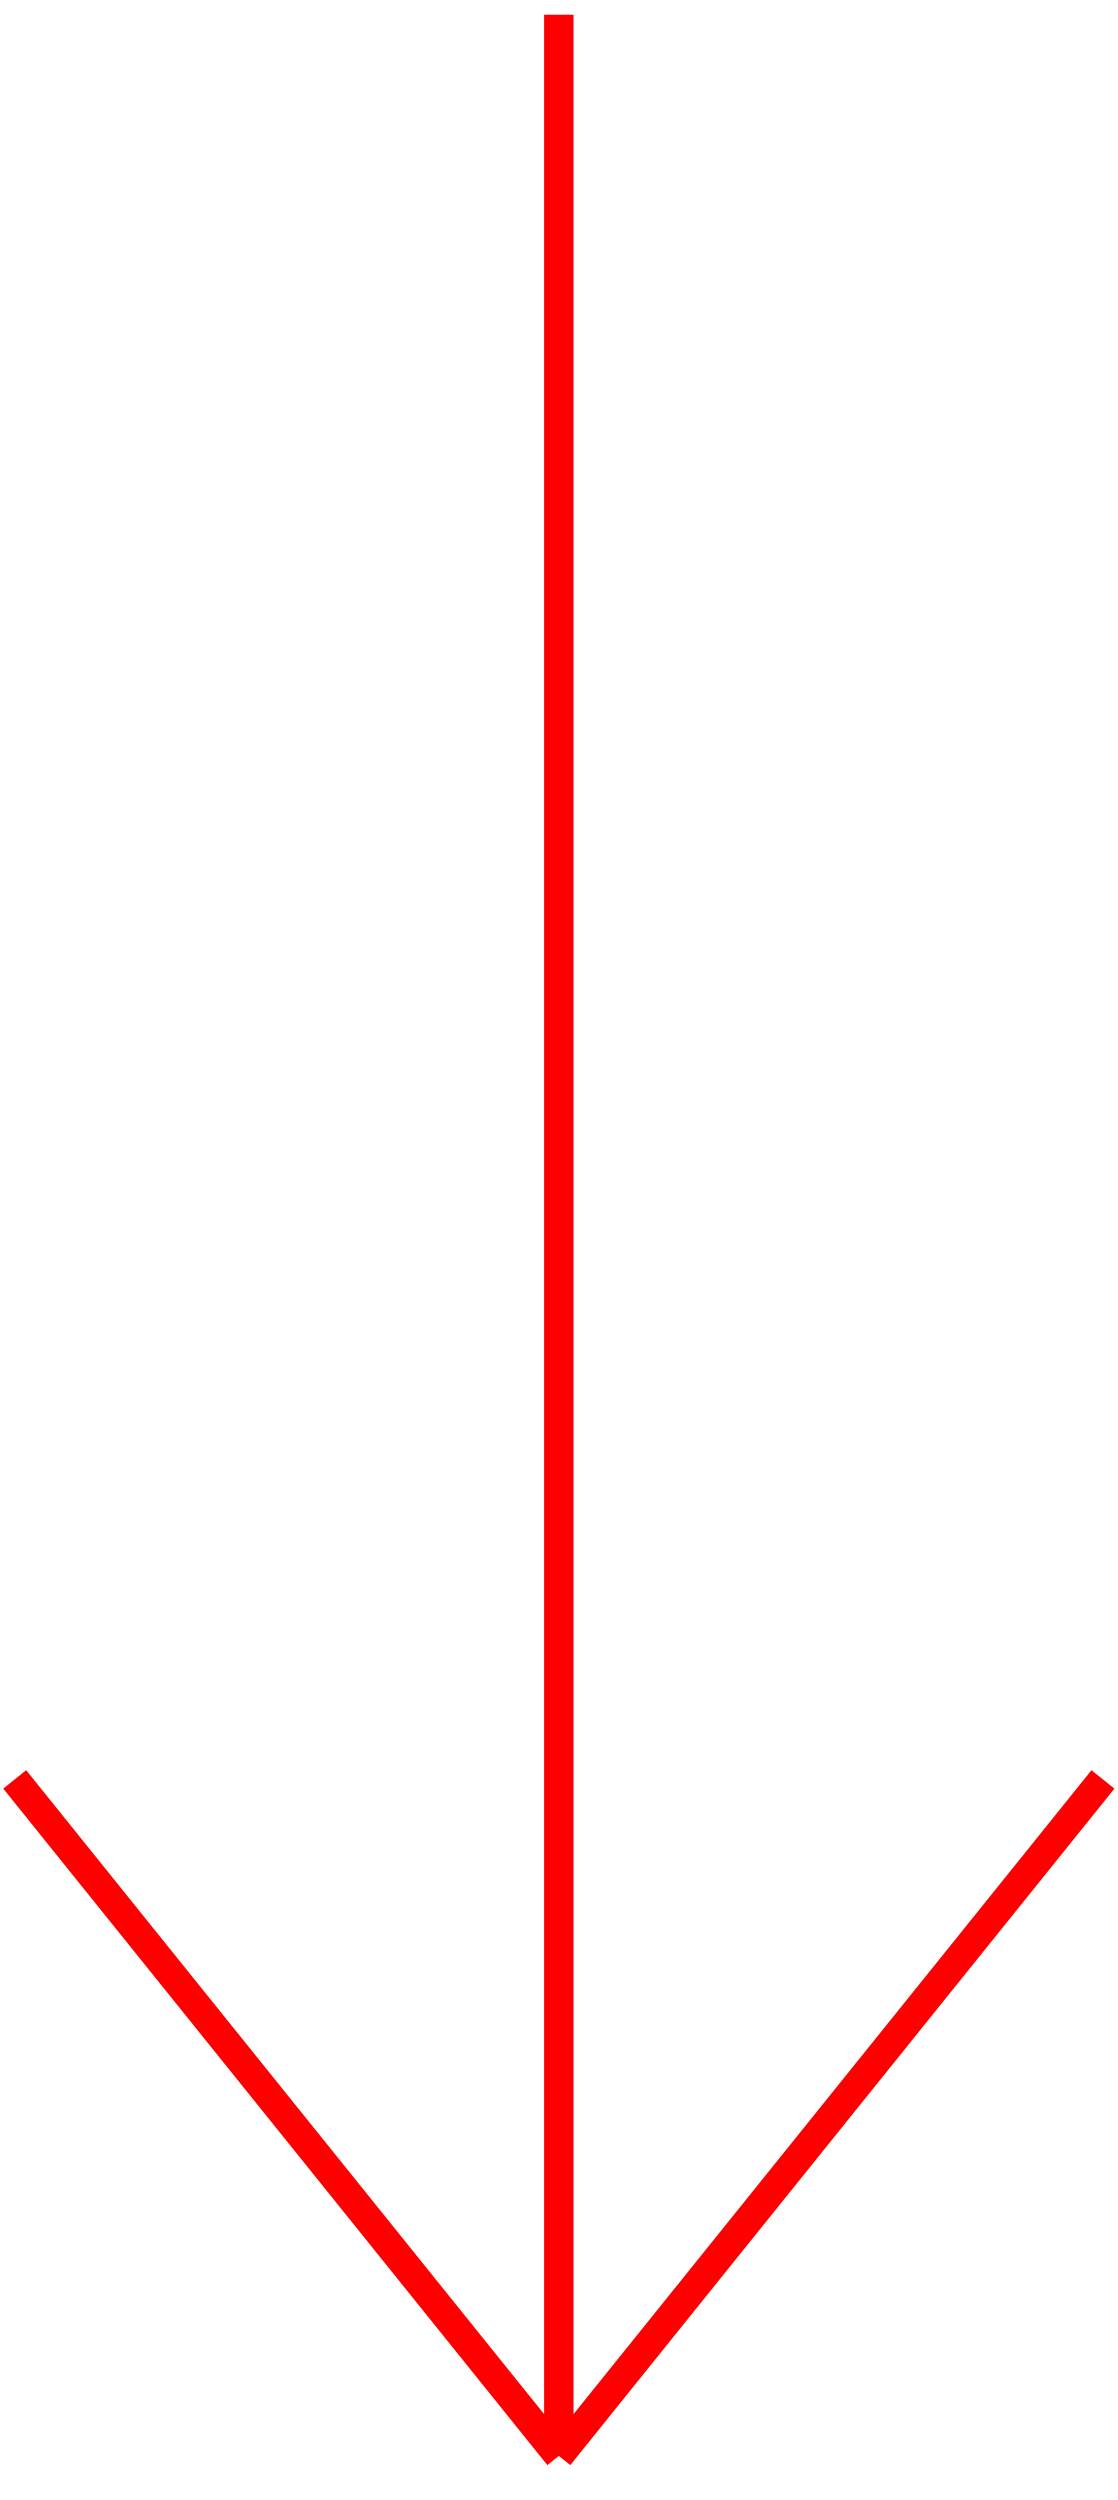
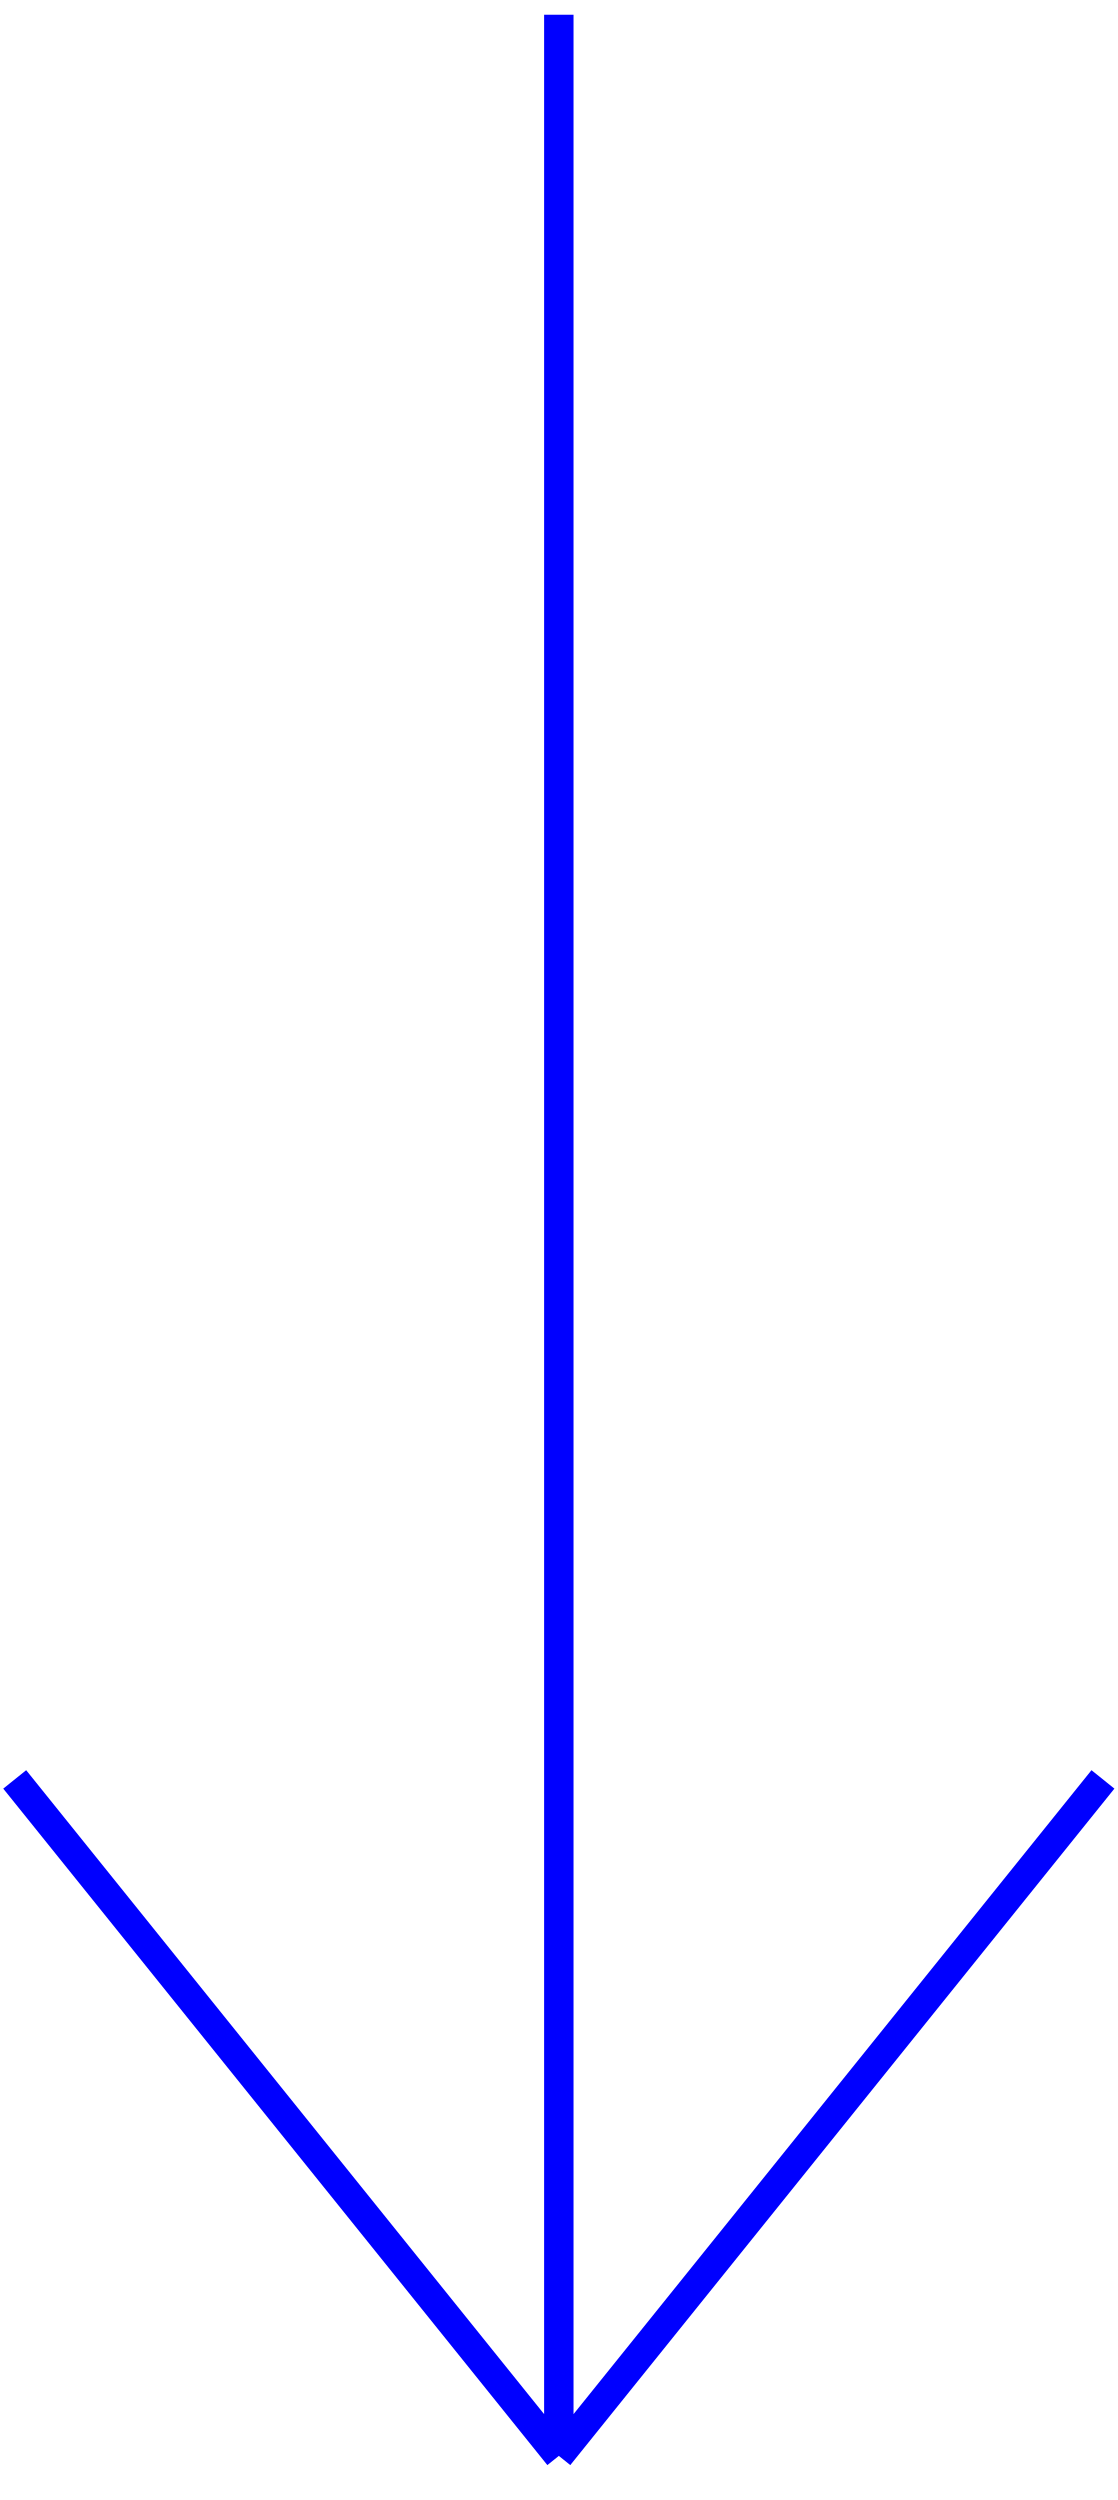
<svg xmlns="http://www.w3.org/2000/svg" width="38" height="85" viewBox="0 0 38 85" fill="none">
-   <path d="M0.5 60.5L19 83.5M19 83.5L37.5 60.5M19 83.5V0.5" stroke="#FF0000" />
+   <path d="M0.5 60.5L19 83.5M19 83.5L37.5 60.5M19 83.5V0.5" stroke="blue" />
</svg>
